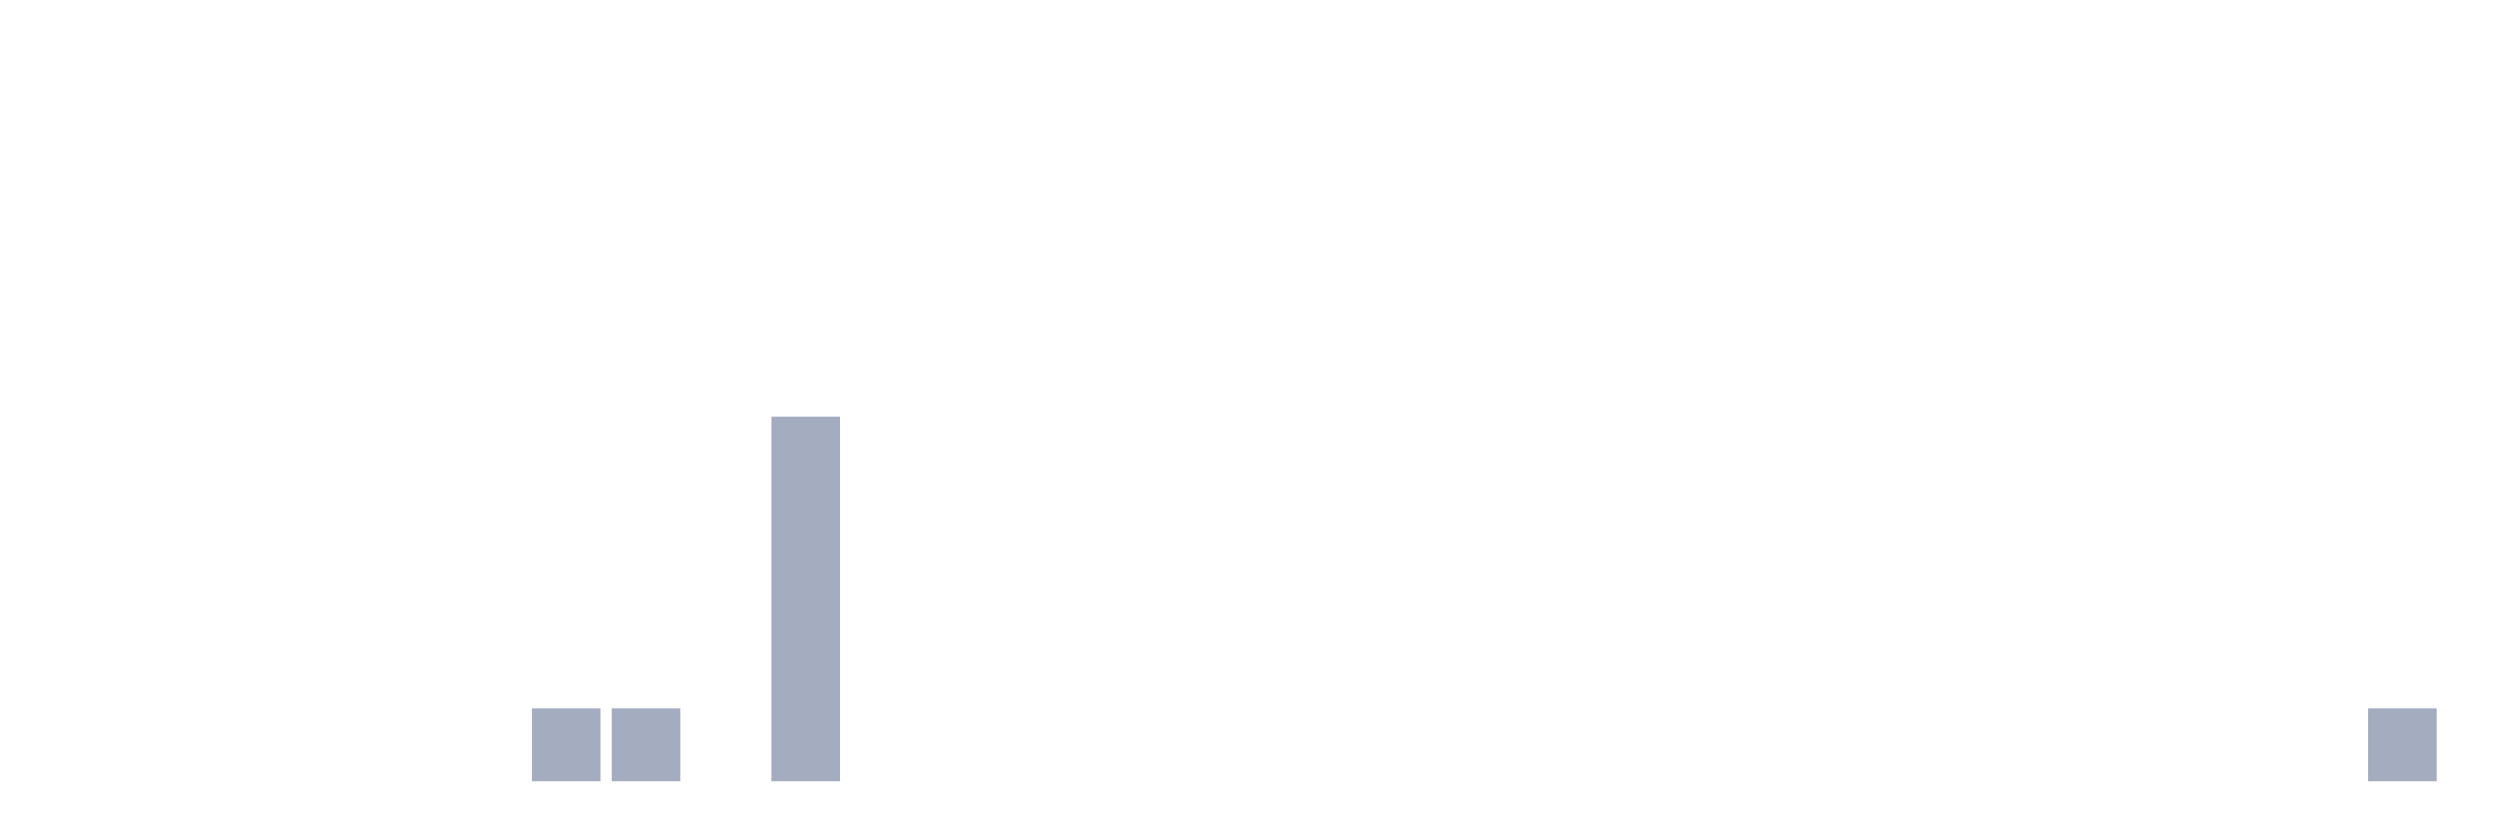
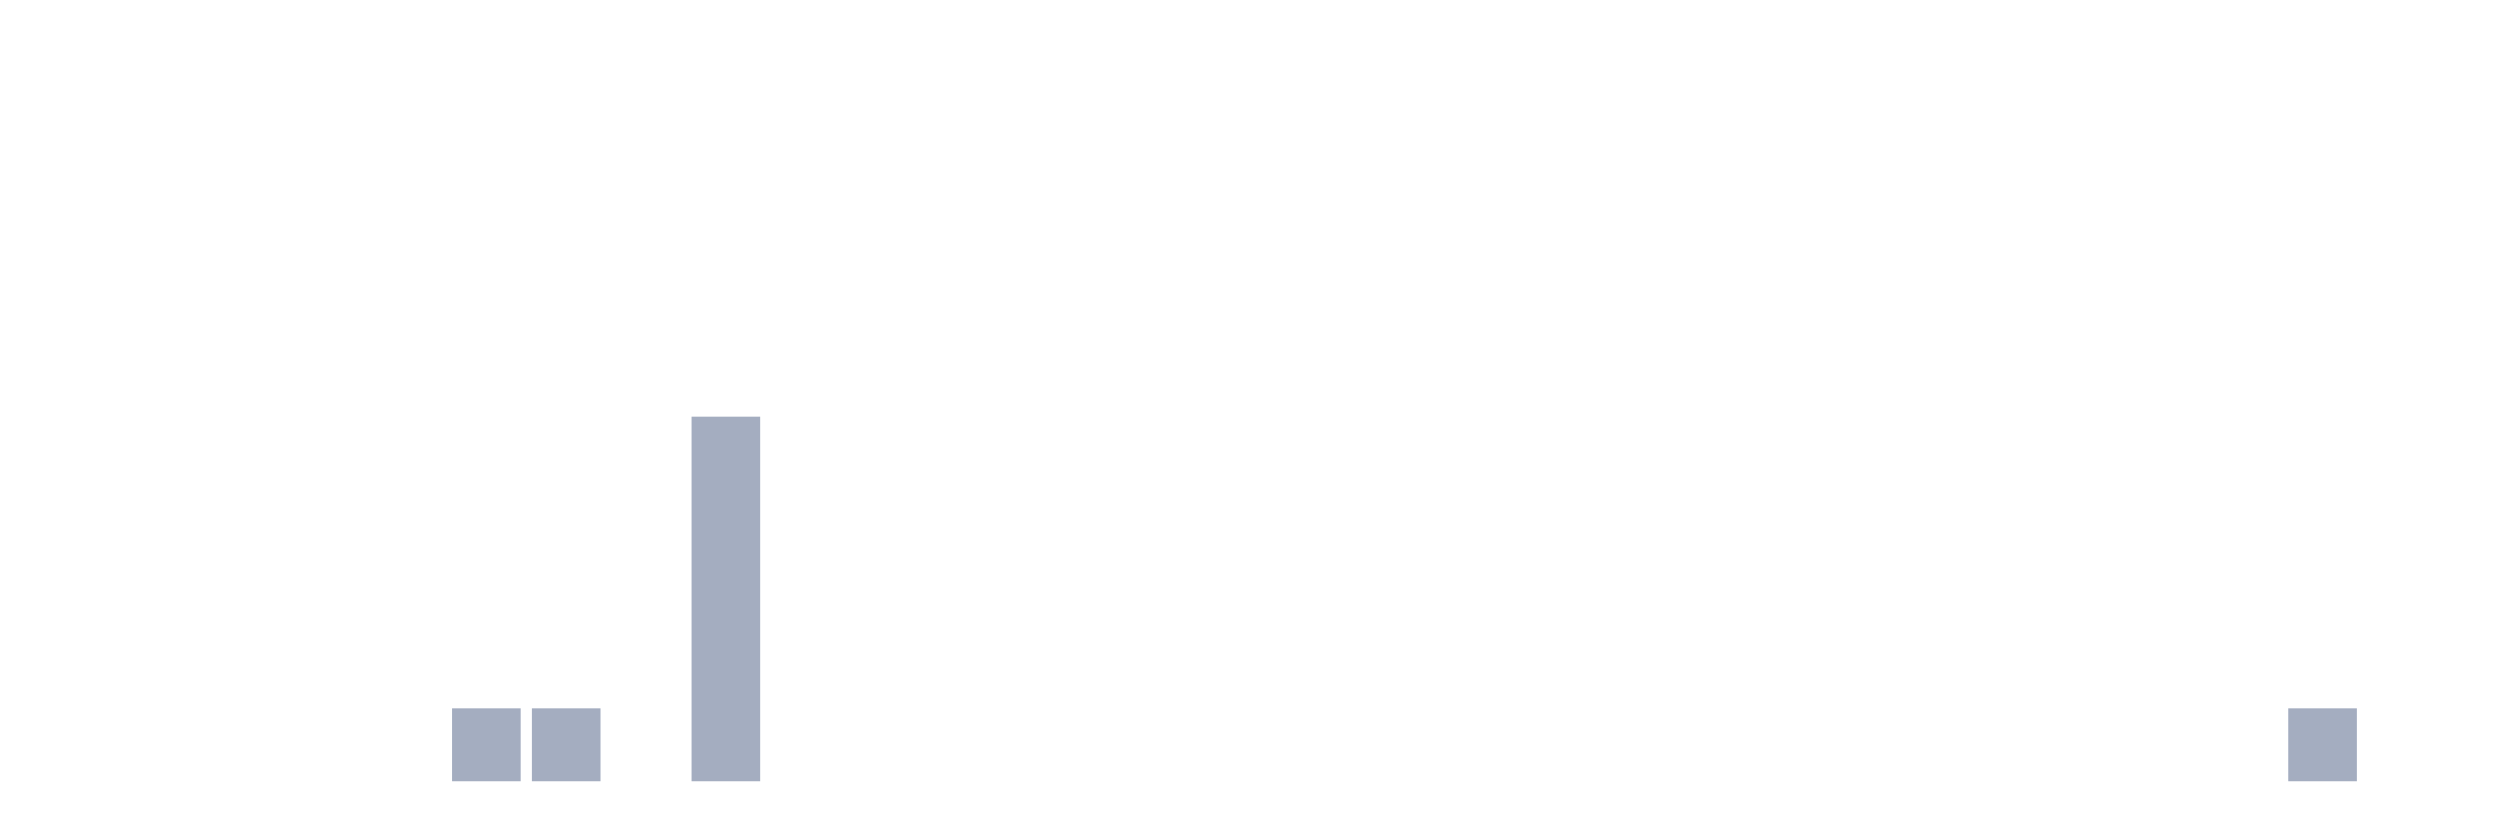
<svg xmlns="http://www.w3.org/2000/svg" viewBox="0 0 480 160">
  <g transform="translate(10,10)">
    <rect class="bar" x="0.153" width="13.175" y="140" height="0" fill="rgb(164,173,192)" />
    <rect class="bar" x="15.482" width="13.175" y="140" height="0" fill="rgb(164,173,192)" />
    <rect class="bar" x="30.81" width="13.175" y="140" height="0" fill="rgb(164,173,192)" />
    <rect class="bar" x="46.138" width="13.175" y="140" height="0" fill="rgb(164,173,192)" />
    <rect class="bar" x="61.466" width="13.175" y="140" height="0" fill="rgb(164,173,192)" />
-     <rect class="bar" x="76.794" width="13.175" y="140" height="0" fill="rgb(164,173,192)" />
+     <rect class="bar" x="76.794" width="13.175" y="126" height="14" fill="rgb(164,173,192)" />
    <rect class="bar" x="92.123" width="13.175" y="126" height="14" fill="rgb(164,173,192)" />
-     <rect class="bar" x="107.451" width="13.175" y="126" height="14" fill="rgb(164,173,192)" />
-     <rect class="bar" x="122.779" width="13.175" y="140" height="0" fill="rgb(164,173,192)" />
-     <rect class="bar" x="138.107" width="13.175" y="70" height="70" fill="rgb(164,173,192)" />
+     <rect class="bar" x="107.451" width="13.175" y="140" height="0" fill="rgb(164,173,192)" />
+     <rect class="bar" x="122.779" width="13.175" y="70" height="70" fill="rgb(164,173,192)" />
+     <rect class="bar" x="138.107" width="13.175" y="140" height="0" fill="rgb(164,173,192)" />
    <rect class="bar" x="153.436" width="13.175" y="140" height="0" fill="rgb(164,173,192)" />
    <rect class="bar" x="168.764" width="13.175" y="140" height="0" fill="rgb(164,173,192)" />
    <rect class="bar" x="184.092" width="13.175" y="140" height="0" fill="rgb(164,173,192)" />
    <rect class="bar" x="199.42" width="13.175" y="140" height="0" fill="rgb(164,173,192)" />
    <rect class="bar" x="214.748" width="13.175" y="140" height="0" fill="rgb(164,173,192)" />
    <rect class="bar" x="230.077" width="13.175" y="140" height="0" fill="rgb(164,173,192)" />
    <rect class="bar" x="245.405" width="13.175" y="140" height="0" fill="rgb(164,173,192)" />
    <rect class="bar" x="260.733" width="13.175" y="140" height="0" fill="rgb(164,173,192)" />
    <rect class="bar" x="276.061" width="13.175" y="140" height="0" fill="rgb(164,173,192)" />
    <rect class="bar" x="291.39" width="13.175" y="140" height="0" fill="rgb(164,173,192)" />
    <rect class="bar" x="306.718" width="13.175" y="140" height="0" fill="rgb(164,173,192)" />
    <rect class="bar" x="322.046" width="13.175" y="140" height="0" fill="rgb(164,173,192)" />
    <rect class="bar" x="337.374" width="13.175" y="140" height="0" fill="rgb(164,173,192)" />
    <rect class="bar" x="352.702" width="13.175" y="140" height="0" fill="rgb(164,173,192)" />
    <rect class="bar" x="368.031" width="13.175" y="140" height="0" fill="rgb(164,173,192)" />
    <rect class="bar" x="383.359" width="13.175" y="140" height="0" fill="rgb(164,173,192)" />
    <rect class="bar" x="398.687" width="13.175" y="140" height="0" fill="rgb(164,173,192)" />
    <rect class="bar" x="414.015" width="13.175" y="140" height="0" fill="rgb(164,173,192)" />
-     <rect class="bar" x="429.344" width="13.175" y="140" height="0" fill="rgb(164,173,192)" />
-     <rect class="bar" x="444.672" width="13.175" y="126" height="14" fill="rgb(164,173,192)" />
+     <rect class="bar" x="429.344" width="13.175" y="126" height="14" fill="rgb(164,173,192)" />
+     <rect class="bar" x="444.672" width="13.175" y="140" height="0" fill="rgb(164,173,192)" />
  </g>
</svg>
